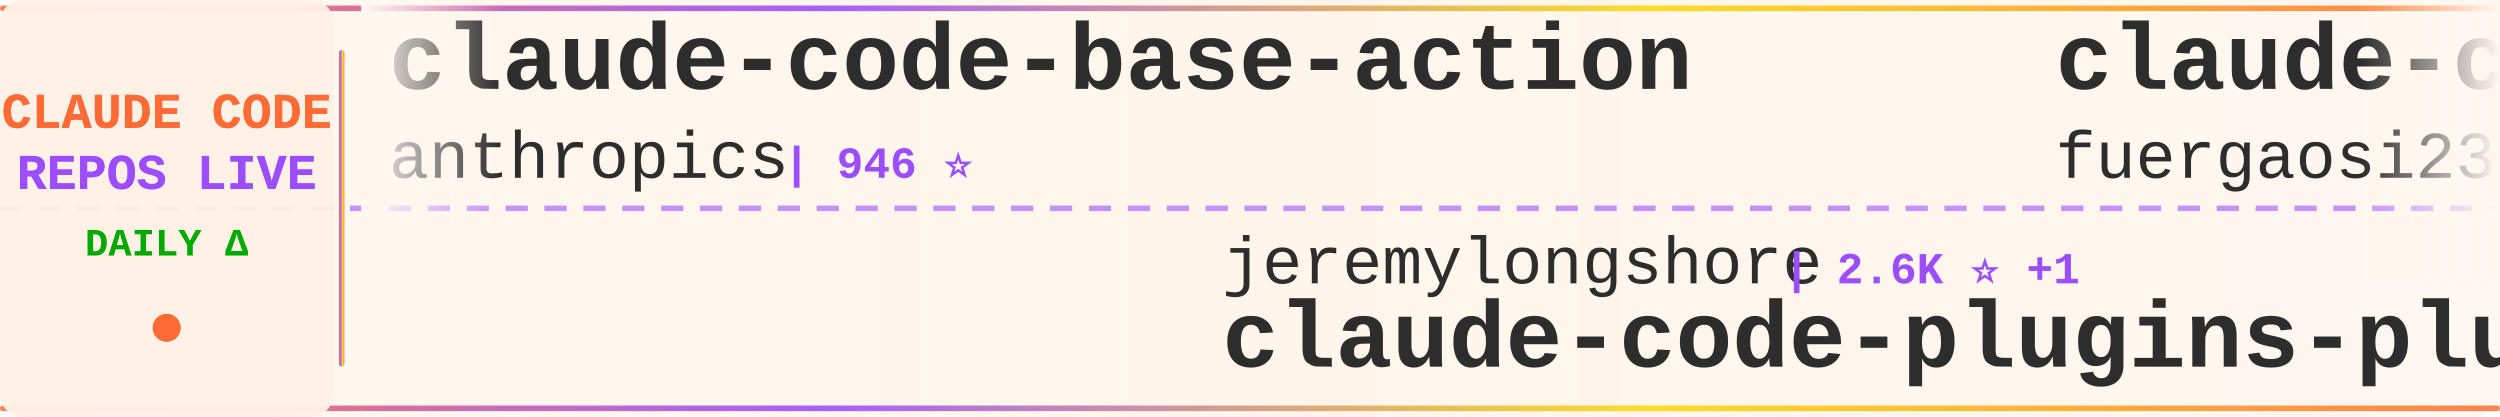
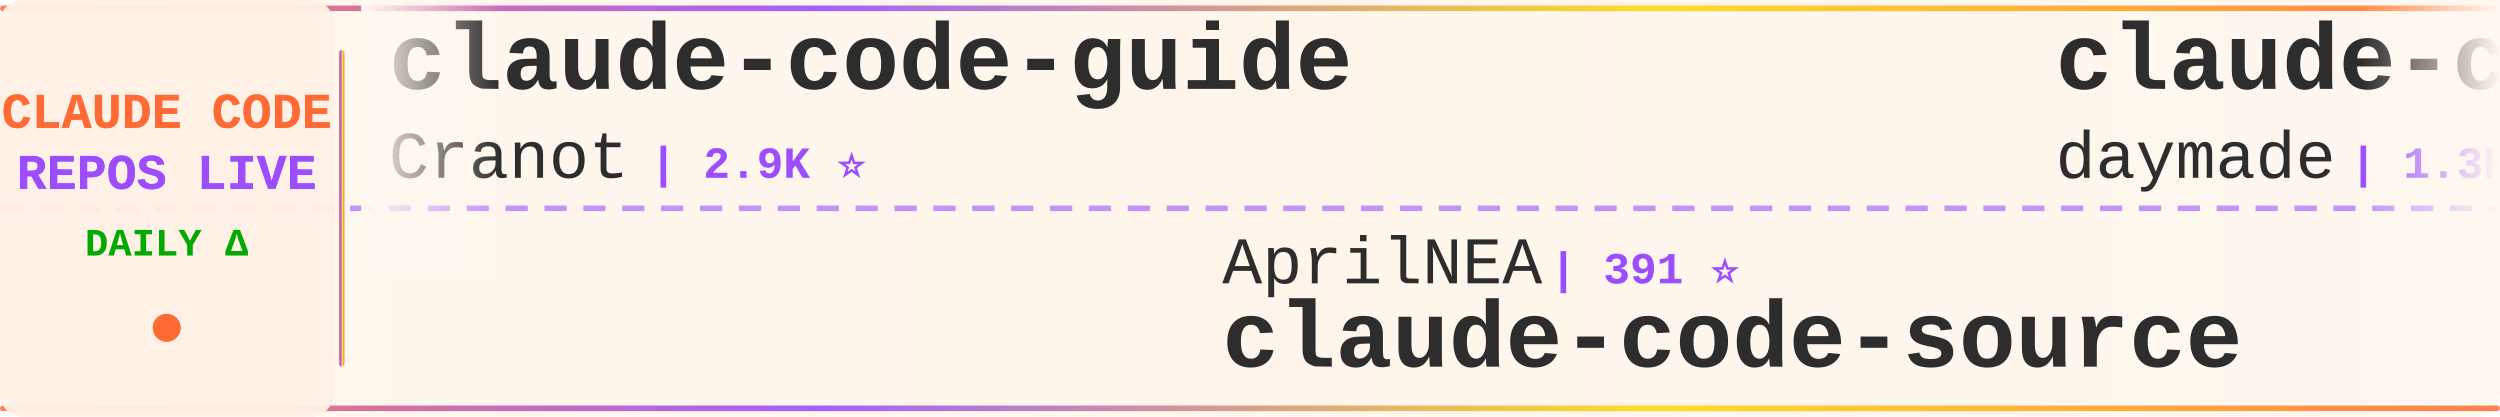
<svg xmlns="http://www.w3.org/2000/svg" width="900" height="150">
  <defs>
    <linearGradient id="tickerBg" x1="0%" y1="0%" x2="100%" y2="0%">
      <stop offset="0%" style="stop-color:#fff8f0;stop-opacity:0.98" />
      <stop offset="50%" style="stop-color:#fff5eb;stop-opacity:1" />
      <stop offset="100%" style="stop-color:#fff8f0;stop-opacity:0.98" />
    </linearGradient>
    <linearGradient id="borderGrad" x1="0%" y1="0%" x2="100%" y2="0%">
      <stop offset="0%" style="stop-color:#FF6B35;stop-opacity:0.85">
        <animate attributeName="stop-opacity" values="0.85;1;0.85" dur="2s" repeatCount="indefinite" />
      </stop>
      <stop offset="33%" style="stop-color:#9C4EFF;stop-opacity:0.9">
        <animate attributeName="stop-opacity" values="0.9;1;0.9" dur="2.2s" repeatCount="indefinite" />
      </stop>
      <stop offset="66%" style="stop-color:#FFD700;stop-opacity:0.85">
        <animate attributeName="stop-opacity" values="0.85;1;0.85" dur="1.8s" repeatCount="indefinite" />
      </stop>
      <stop offset="100%" style="stop-color:#FF6B35;stop-opacity:0.85">
        <animate attributeName="stop-opacity" values="0.85;1;0.85" dur="2s" repeatCount="indefinite" />
      </stop>
    </linearGradient>
    <filter id="textGlow">
      <feGaussianBlur stdDeviation="0.15" result="coloredBlur" />
      <feMerge>
        <feMergeNode in="coloredBlur" />
        <feMergeNode in="SourceGraphic" />
      </feMerge>
    </filter>
    <filter id="metricGlow">
      <feGaussianBlur stdDeviation="0.2" result="coloredBlur" />
      <feMerge>
        <feMergeNode in="coloredBlur" />
        <feMergeNode in="SourceGraphic" />
      </feMerge>
    </filter>
    <linearGradient id="leftFade" x1="0%" y1="0%" x2="100%" y2="0%">
      <stop offset="0%" style="stop-color:#fff8f0;stop-opacity:1" />
      <stop offset="100%" style="stop-color:#fff8f0;stop-opacity:0" />
    </linearGradient>
    <linearGradient id="rightFade" x1="0%" y1="0%" x2="100%" y2="0%">
      <stop offset="0%" style="stop-color:#fff8f0;stop-opacity:0" />
      <stop offset="100%" style="stop-color:#fff8f0;stop-opacity:1" />
    </linearGradient>
  </defs>
  <rect width="900" height="150" fill="url(#tickerBg)" rx="8" />
  <rect x="0" y="2" width="900" height="2" fill="url(#borderGrad)" rx="1" />
  <rect x="0" y="146" width="900" height="2" fill="url(#borderGrad)" rx="1" />
  <line x1="0" y1="75" x2="900" y2="75" stroke="#9C4EFF" stroke-width="2" stroke-dasharray="8 6" opacity="0.6" />
  <rect x="0" y="0" width="120" height="150" fill="#fff0e6" opacity="0.95" rx="8" />
  <text x="60" y="46" font-family="'Courier New', monospace" font-size="18" font-weight="bold" fill="#FF6B35" text-anchor="middle" filter="url(#textGlow)">
    CLAUDE CODE
  </text>
  <text x="60" y="68" font-family="'Courier New', monospace" font-size="18" font-weight="bold" fill="#9C4EFF" text-anchor="middle" filter="url(#textGlow)">
    REPOS LIVE
  </text>
  <text x="60" y="92" font-family="'Courier New', monospace" font-size="14" font-weight="bold" fill="#00aa00" text-anchor="middle">
    DAILY Δ
  </text>
  <circle cx="60" cy="118" r="5" fill="#FF6B35" filter="url(#metricGlow)">
    <animate attributeName="r" values="4;6;4" dur="1.5s" repeatCount="indefinite" />
    <animate attributeName="opacity" values="0.6;1;0.6" dur="1.5s" repeatCount="indefinite" />
  </circle>
  <rect x="122" y="18" width="2" height="114" fill="url(#borderGrad)" rx="1" />
  <clipPath id="tickerClip">
    <rect x="130" y="0" width="770" height="150" />
  </clipPath>
  <g clip-path="url(#tickerClip)">
    <g id="tickerItems">
      <animateTransform attributeName="transform" attributeType="XML" type="translate" from="0 0" to="-3000 0" dur="54s" repeatCount="indefinite" />
      <g transform="translate(0, 0)">
-         <text x="140" y="32" font-family="'Courier New', monospace" font-size="34" font-weight="bold" fill="#2d2d2d">claude-code-base-action</text>
-         <text x="140" y="64" font-family="'Courier New', monospace" font-size="24" font-weight="normal" fill="#2d2d2d" opacity="1.0">anthropics</text>
-         <text x="282" y="64" font-family="'Courier New', monospace" font-size="16" font-weight="bold" fill="#9C4EFF"> | 946 ⭐</text>
+         <text x="140" y="32" font-family="'Courier New', monospace" font-size="34" font-weight="bold" fill="#2d2d2d">claude-code-guide</text>
+         <text x="140" y="64" font-family="'Courier New', monospace" font-size="24" font-weight="normal" fill="#2d2d2d" opacity="1.0">Cranot</text>
+         <text x="234" y="64" font-family="'Courier New', monospace" font-size="16" font-weight="bold" fill="#9C4EFF"> | 2.9K ⭐</text>
      </g>
      <g transform="translate(300, 0)">
-         <text x="140" y="102" font-family="'Courier New', monospace" font-size="24" font-weight="normal" fill="#2d2d2d" opacity="1.0">jeremylongshore</text>
-         <text x="342" y="102" font-family="'Courier New', monospace" font-size="16" font-weight="bold" fill="#9C4EFF"> | 2.6K ⭐ +1</text>
-         <text x="140" y="132" font-family="'Courier New', monospace" font-size="34" font-weight="bold" fill="#2d2d2d">claude-code-plugins-plus...</text>
+         <text x="140" y="102" font-family="'Courier New', monospace" font-size="24" font-weight="normal" fill="#2d2d2d" opacity="1.0">AprilNEA</text>
+         <text x="258" y="102" font-family="'Courier New', monospace" font-size="16" font-weight="bold" fill="#9C4EFF"> | 391 ⭐</text>
+         <text x="140" y="132" font-family="'Courier New', monospace" font-size="34" font-weight="bold" fill="#2d2d2d">claude-code-source</text>
      </g>
      <g transform="translate(600, 0)">
-         <text x="140" y="32" font-family="'Courier New', monospace" font-size="34" font-weight="bold" fill="#2d2d2d">claude-code-proxy</text>
-         <text x="140" y="64" font-family="'Courier New', monospace" font-size="24" font-weight="normal" fill="#2d2d2d" opacity="1.0">fuergaosi233</text>
-         <text x="306" y="64" font-family="'Courier New', monospace" font-size="16" font-weight="bold" fill="#9C4EFF"> | 2.8K ⭐ +1</text>
+         <text x="140" y="32" font-family="'Courier New', monospace" font-size="34" font-weight="bold" fill="#2d2d2d">claude-code-skills</text>
+         <text x="140" y="64" font-family="'Courier New', monospace" font-size="24" font-weight="normal" fill="#2d2d2d" opacity="1.0">daymade</text>
+         <text x="246" y="64" font-family="'Courier New', monospace" font-size="16" font-weight="bold" fill="#9C4EFF"> | 1.3K ⭐ +1</text>
      </g>
      <g transform="translate(900, 0)">
-         <text x="140" y="102" font-family="'Courier New', monospace" font-size="24" font-weight="normal" fill="#2d2d2d" opacity="1.0">Windy3f3f3f3f</text>
-         <text x="318" y="102" font-family="'Courier New', monospace" font-size="16" font-weight="bold" fill="#9C4EFF"> | 2.6K ⭐</text>
-         <text x="140" y="132" font-family="'Courier New', monospace" font-size="34" font-weight="bold" fill="#2d2d2d">claude-code-from-scratch</text>
-       </g>
-       <g transform="translate(1200, 0)">
-         <text x="140" y="32" font-family="'Courier New', monospace" font-size="34" font-weight="bold" fill="#2d2d2d">Claude-Code-Game-Studios</text>
-         <text x="140" y="64" font-family="'Courier New', monospace" font-size="24" font-weight="normal" fill="#2d2d2d" opacity="1.0">Donchitos</text>
-         <text x="270" y="64" font-family="'Courier New', monospace" font-size="16" font-weight="bold" fill="#9C4EFF"> | 23.9K ⭐</text>
-       </g>
-       <g transform="translate(1500, 0)">
-         <text x="140" y="102" font-family="'Courier New', monospace" font-size="24" font-weight="normal" fill="#2d2d2d" opacity="1.0">lintsinghua</text>
-         <text x="294" y="102" font-family="'Courier New', monospace" font-size="16" font-weight="bold" fill="#9C4EFF"> | 4.1K ⭐</text>
-         <text x="140" y="132" font-family="'Courier New', monospace" font-size="34" font-weight="bold" fill="#2d2d2d">claude-code-book</text>
-       </g>
-       <g transform="translate(1800, 0)">
-         <text x="140" y="32" font-family="'Courier New', monospace" font-size="34" font-weight="bold" fill="#2d2d2d">Claude-Code</text>
-         <text x="140" y="64" font-family="'Courier New', monospace" font-size="24" font-weight="normal" fill="#2d2d2d" opacity="1.0">KPR111</text>
-         <text x="234" y="64" font-family="'Courier New', monospace" font-size="16" font-weight="bold" fill="#9C4EFF"> | 18 ⭐</text>
-       </g>
-       <g transform="translate(2100, 0)">
-         <text x="140" y="102" font-family="'Courier New', monospace" font-size="24" font-weight="normal" fill="#2d2d2d" opacity="1.0">ykdojo</text>
-         <text x="234" y="102" font-family="'Courier New', monospace" font-size="16" font-weight="bold" fill="#9C4EFF"> | 9.6K ⭐</text>
-         <text x="140" y="132" font-family="'Courier New', monospace" font-size="34" font-weight="bold" fill="#2d2d2d">claude-code-tips</text>
-       </g>
-       <g transform="translate(2400, 0)">
-         <text x="140" y="32" font-family="'Courier New', monospace" font-size="34" font-weight="bold" fill="#2d2d2d">my-claude-code-setup</text>
-         <text x="140" y="64" font-family="'Courier New', monospace" font-size="24" font-weight="normal" fill="#2d2d2d" opacity="1.0">centminmod</text>
-         <text x="282" y="64" font-family="'Courier New', monospace" font-size="16" font-weight="bold" fill="#9C4EFF"> | 2.6K ⭐</text>
-       </g>
-       <g transform="translate(2700, 0)">
        <text x="140" y="102" font-family="'Courier New', monospace" font-size="24" font-weight="normal" fill="#2d2d2d" opacity="1.0">JrCx7scC</text>
        <text x="258" y="102" font-family="'Courier New', monospace" font-size="16" font-weight="bold" fill="#9C4EFF"> | 373 ⭐</text>
        <text x="140" y="132" font-family="'Courier New', monospace" font-size="34" font-weight="bold" fill="#2d2d2d">claude-code-source</text>
      </g>
+       <g transform="translate(1200, 0)">
+         <text x="140" y="32" font-family="'Courier New', monospace" font-size="34" font-weight="bold" fill="#2d2d2d">claude-code-reverse</text>
+         <text x="140" y="64" font-family="'Courier New', monospace" font-size="24" font-weight="normal" fill="#2d2d2d" opacity="1.0">Yuyz0112</text>
+         <text x="258" y="64" font-family="'Courier New', monospace" font-size="16" font-weight="bold" fill="#9C4EFF"> | 2.4K ⭐</text>
+       </g>
+       <g transform="translate(1500, 0)">
+         <text x="140" y="102" font-family="'Courier New', monospace" font-size="24" font-weight="normal" fill="#2d2d2d" opacity="1.0">multica-ai</text>
+         <text x="282" y="102" font-family="'Courier New', monospace" font-size="16" font-weight="bold" fill="#9C4EFF"> | 202.6K ⭐ +24</text>
+         <text x="140" y="132" font-family="'Courier New', monospace" font-size="34" font-weight="bold" fill="#2d2d2d">andrej-karpathy-skills</text>
+       </g>
+       <g transform="translate(1800, 0)">
+         <text x="140" y="32" font-family="'Courier New', monospace" font-size="34" font-weight="bold" fill="#2d2d2d">Claude-Code</text>
+         <text x="140" y="64" font-family="'Courier New', monospace" font-size="24" font-weight="normal" fill="#2d2d2d" opacity="1.0">OrcaWhisper</text>
+         <text x="294" y="64" font-family="'Courier New', monospace" font-size="16" font-weight="bold" fill="#9C4EFF"> | 90 ⭐</text>
+       </g>
+       <g transform="translate(2100, 0)">
+         <text x="140" y="102" font-family="'Courier New', monospace" font-size="24" font-weight="normal" fill="#2d2d2d" opacity="1.0">1rgs</text>
+         <text x="210" y="102" font-family="'Courier New', monospace" font-size="16" font-weight="bold" fill="#9C4EFF"> | 3.7K ⭐</text>
+         <text x="140" y="132" font-family="'Courier New', monospace" font-size="34" font-weight="bold" fill="#2d2d2d">claude-code-proxy</text>
+       </g>
+       <g transform="translate(2400, 0)">
+         <text x="140" y="32" font-family="'Courier New', monospace" font-size="34" font-weight="bold" fill="#2d2d2d">claude-code-templates</text>
+         <text x="140" y="64" font-family="'Courier New', monospace" font-size="24" font-weight="normal" fill="#2d2d2d" opacity="1.0">davila7</text>
+         <text x="246" y="64" font-family="'Courier New', monospace" font-size="16" font-weight="bold" fill="#9C4EFF"> | 30.2K ⭐ +1</text>
+       </g>
+       <g transform="translate(2700, 0)">
+         <text x="140" y="102" font-family="'Courier New', monospace" font-size="24" font-weight="normal" fill="#2d2d2d" opacity="1.0">huangserva</text>
+         <text x="282" y="102" font-family="'Courier New', monospace" font-size="16" font-weight="bold" fill="#9C4EFF"> | 622 ⭐</text>
+         <text x="140" y="132" font-family="'Courier New', monospace" font-size="34" font-weight="bold" fill="#2d2d2d">claude-code-cli</text>
+       </g>
      <g transform="translate(3000, 0)">
-         <text x="140" y="32" font-family="'Courier New', monospace" font-size="34" font-weight="bold" fill="#2d2d2d">claude-code-base-action</text>
-         <text x="140" y="64" font-family="'Courier New', monospace" font-size="24" font-weight="normal" fill="#2d2d2d" opacity="1.0">anthropics</text>
-         <text x="282" y="64" font-family="'Courier New', monospace" font-size="16" font-weight="bold" fill="#9C4EFF"> | 946 ⭐</text>
+         <text x="140" y="32" font-family="'Courier New', monospace" font-size="34" font-weight="bold" fill="#2d2d2d">claude-code-guide</text>
+         <text x="140" y="64" font-family="'Courier New', monospace" font-size="24" font-weight="normal" fill="#2d2d2d" opacity="1.0">Cranot</text>
+         <text x="234" y="64" font-family="'Courier New', monospace" font-size="16" font-weight="bold" fill="#9C4EFF"> | 2.9K ⭐</text>
      </g>
      <g transform="translate(3300, 0)">
-         <text x="140" y="102" font-family="'Courier New', monospace" font-size="24" font-weight="normal" fill="#2d2d2d" opacity="1.0">jeremylongshore</text>
-         <text x="342" y="102" font-family="'Courier New', monospace" font-size="16" font-weight="bold" fill="#9C4EFF"> | 2.6K ⭐ +1</text>
-         <text x="140" y="132" font-family="'Courier New', monospace" font-size="34" font-weight="bold" fill="#2d2d2d">claude-code-plugins-plus...</text>
+         <text x="140" y="102" font-family="'Courier New', monospace" font-size="24" font-weight="normal" fill="#2d2d2d" opacity="1.0">AprilNEA</text>
+         <text x="258" y="102" font-family="'Courier New', monospace" font-size="16" font-weight="bold" fill="#9C4EFF"> | 391 ⭐</text>
+         <text x="140" y="132" font-family="'Courier New', monospace" font-size="34" font-weight="bold" fill="#2d2d2d">claude-code-source</text>
      </g>
      <g transform="translate(3600, 0)">
-         <text x="140" y="32" font-family="'Courier New', monospace" font-size="34" font-weight="bold" fill="#2d2d2d">claude-code-proxy</text>
-         <text x="140" y="64" font-family="'Courier New', monospace" font-size="24" font-weight="normal" fill="#2d2d2d" opacity="1.0">fuergaosi233</text>
-         <text x="306" y="64" font-family="'Courier New', monospace" font-size="16" font-weight="bold" fill="#9C4EFF"> | 2.8K ⭐ +1</text>
+         <text x="140" y="32" font-family="'Courier New', monospace" font-size="34" font-weight="bold" fill="#2d2d2d">claude-code-skills</text>
+         <text x="140" y="64" font-family="'Courier New', monospace" font-size="24" font-weight="normal" fill="#2d2d2d" opacity="1.0">daymade</text>
+         <text x="246" y="64" font-family="'Courier New', monospace" font-size="16" font-weight="bold" fill="#9C4EFF"> | 1.3K ⭐ +1</text>
      </g>
      <g transform="translate(3900, 0)">
-         <text x="140" y="102" font-family="'Courier New', monospace" font-size="24" font-weight="normal" fill="#2d2d2d" opacity="1.0">Windy3f3f3f3f</text>
-         <text x="318" y="102" font-family="'Courier New', monospace" font-size="16" font-weight="bold" fill="#9C4EFF"> | 2.6K ⭐</text>
-         <text x="140" y="132" font-family="'Courier New', monospace" font-size="34" font-weight="bold" fill="#2d2d2d">claude-code-from-scratch</text>
+         <text x="140" y="102" font-family="'Courier New', monospace" font-size="24" font-weight="normal" fill="#2d2d2d" opacity="1.0">JrCx7scC</text>
+         <text x="258" y="102" font-family="'Courier New', monospace" font-size="16" font-weight="bold" fill="#9C4EFF"> | 373 ⭐</text>
+         <text x="140" y="132" font-family="'Courier New', monospace" font-size="34" font-weight="bold" fill="#2d2d2d">claude-code-source</text>
      </g>
    </g>
  </g>
  <rect x="130" y="0" width="50" height="100" fill="url(#leftFade)" />
  <rect x="850" y="0" width="50" height="100" fill="url(#rightFade)" />
</svg>
